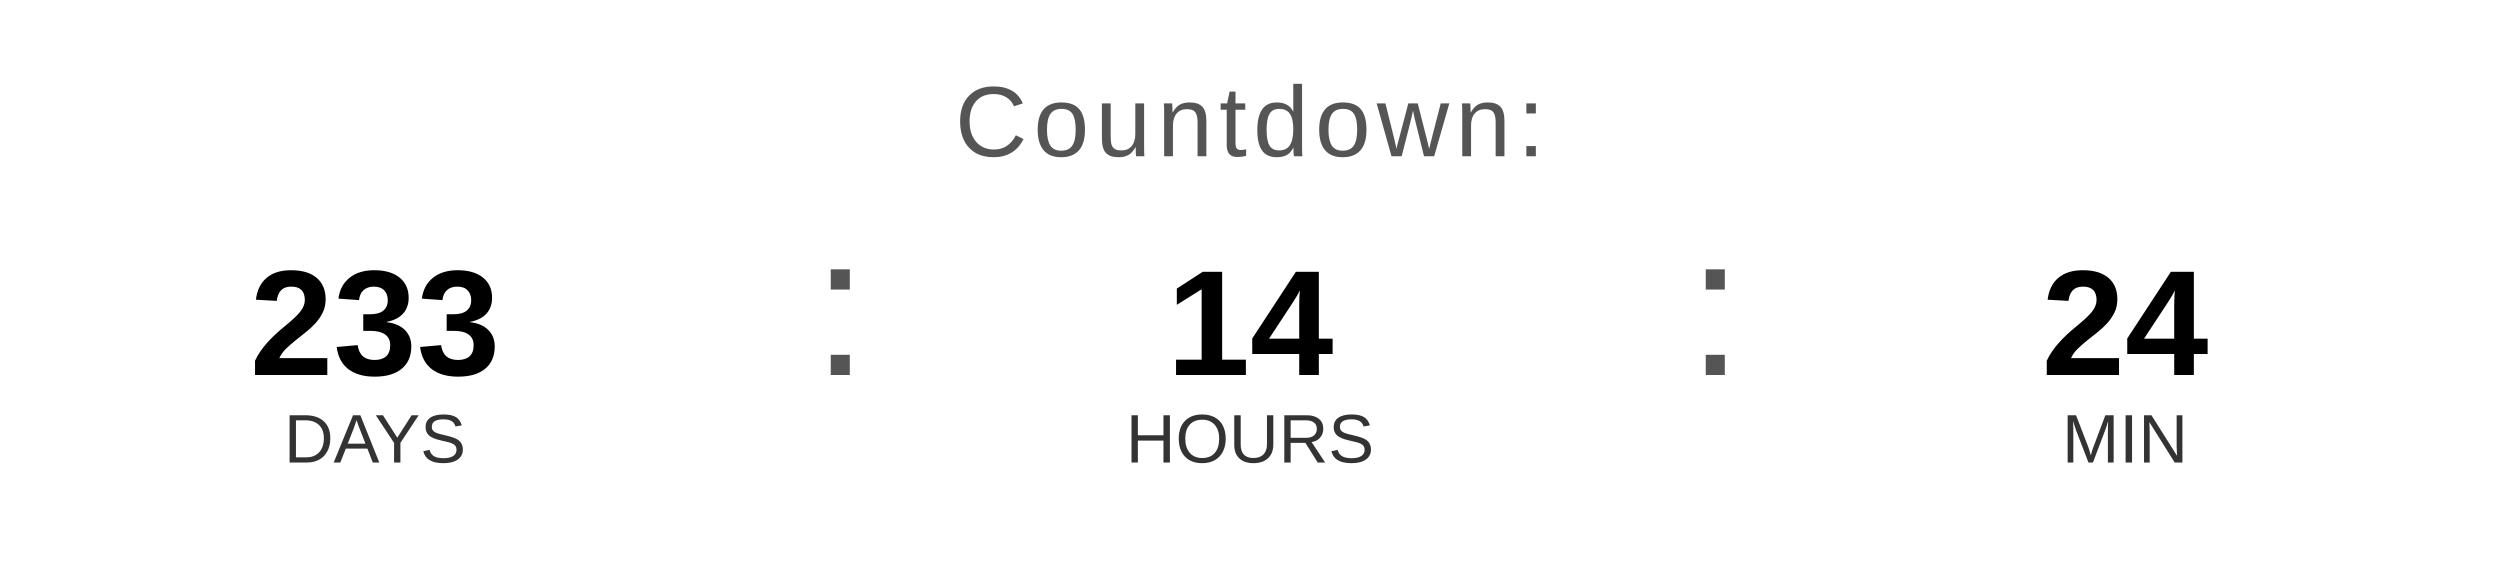
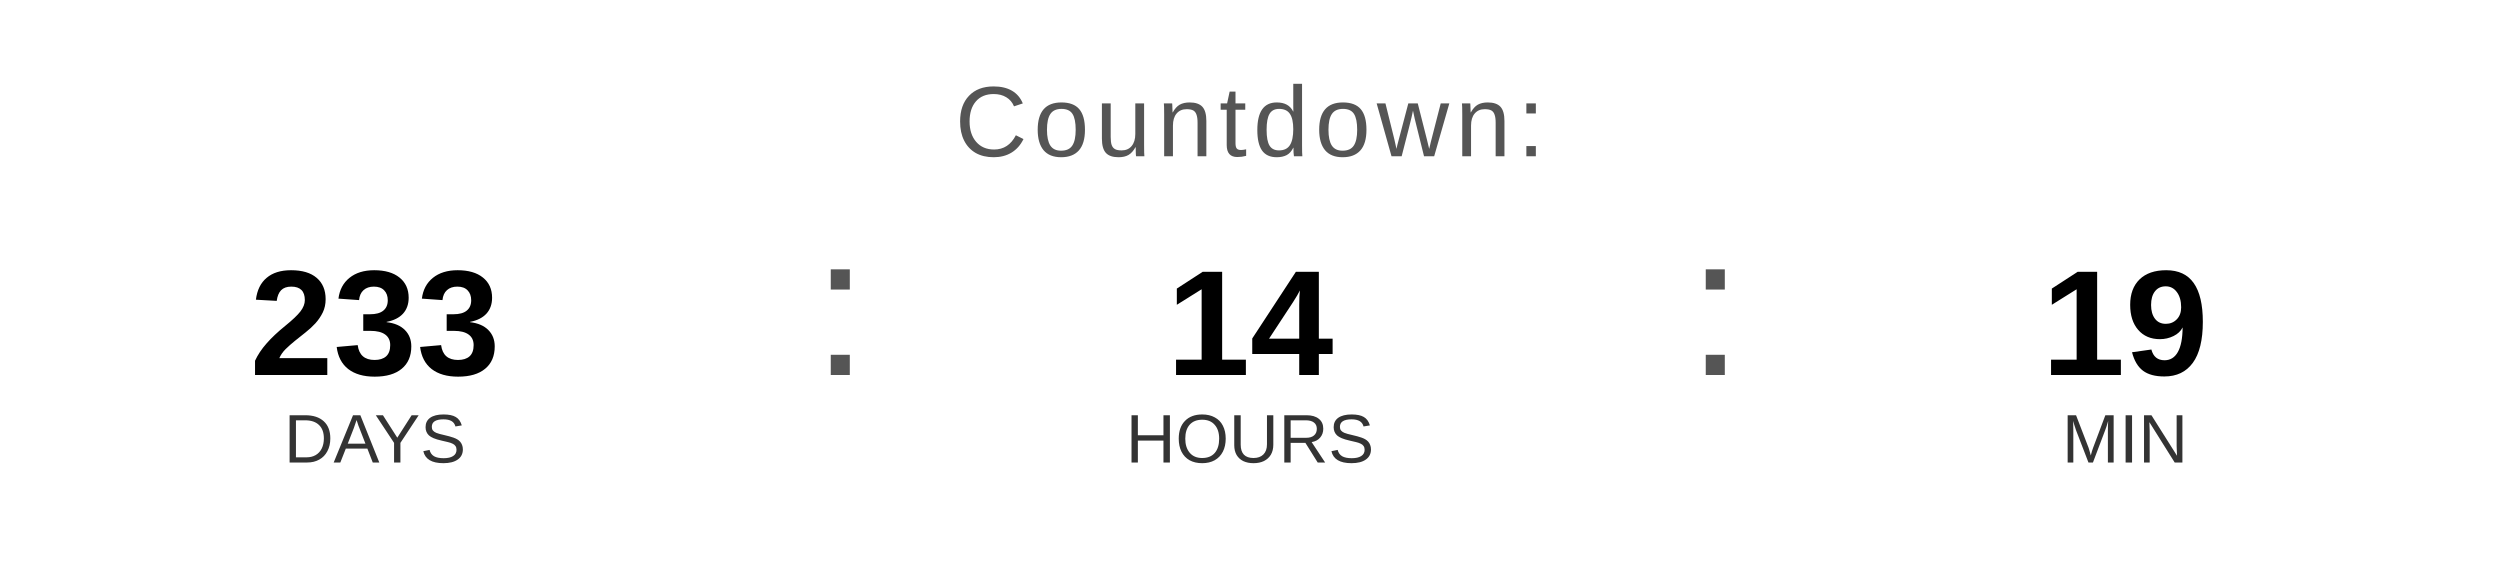
<svg xmlns="http://www.w3.org/2000/svg" width="400" height="90" viewBox="0 0 400 90">
  <text x="200" y="25" font-family="Arial, Helvetica, sans-serif" font-size="16" fill="#555555" text-anchor="middle" letter-spacing="1">
    Countdown:
  </text>
  <text x="60" y="60" font-family="Arial, Helvetica, sans-serif" font-size="24" font-weight="bold" fill="#000000" text-anchor="middle">233</text>
  <text x="60" y="74" font-family="Arial, Helvetica, sans-serif" font-size="11" fill="#333333" text-anchor="middle">DAYS</text>
  <text x="130" y="60" font-family="Arial, sans-serif" font-size="32" fill="#555555">:</text>
  <text x="200" y="60" font-family="Arial, Helvetica, sans-serif" font-size="24" font-weight="bold" fill="#000000" text-anchor="middle">14</text>
  <text x="200" y="74" font-family="Arial, Helvetica, sans-serif" font-size="11" fill="#333333" text-anchor="middle">HOURS</text>
  <text x="270" y="60" font-family="Arial, sans-serif" font-size="32" fill="#555555">:</text>
-   <text x="340" y="60" font-family="Arial, Helvetica, sans-serif" font-size="24" font-weight="bold" fill="#000000" text-anchor="middle">24</text>
+   <text x="340" y="60" font-family="Arial, Helvetica, sans-serif" font-size="24" font-weight="bold" fill="#000000" text-anchor="middle">19</text>
  <text x="340" y="74" font-family="Arial, Helvetica, sans-serif" font-size="11" fill="#333333" text-anchor="middle">MIN</text>
</svg>
